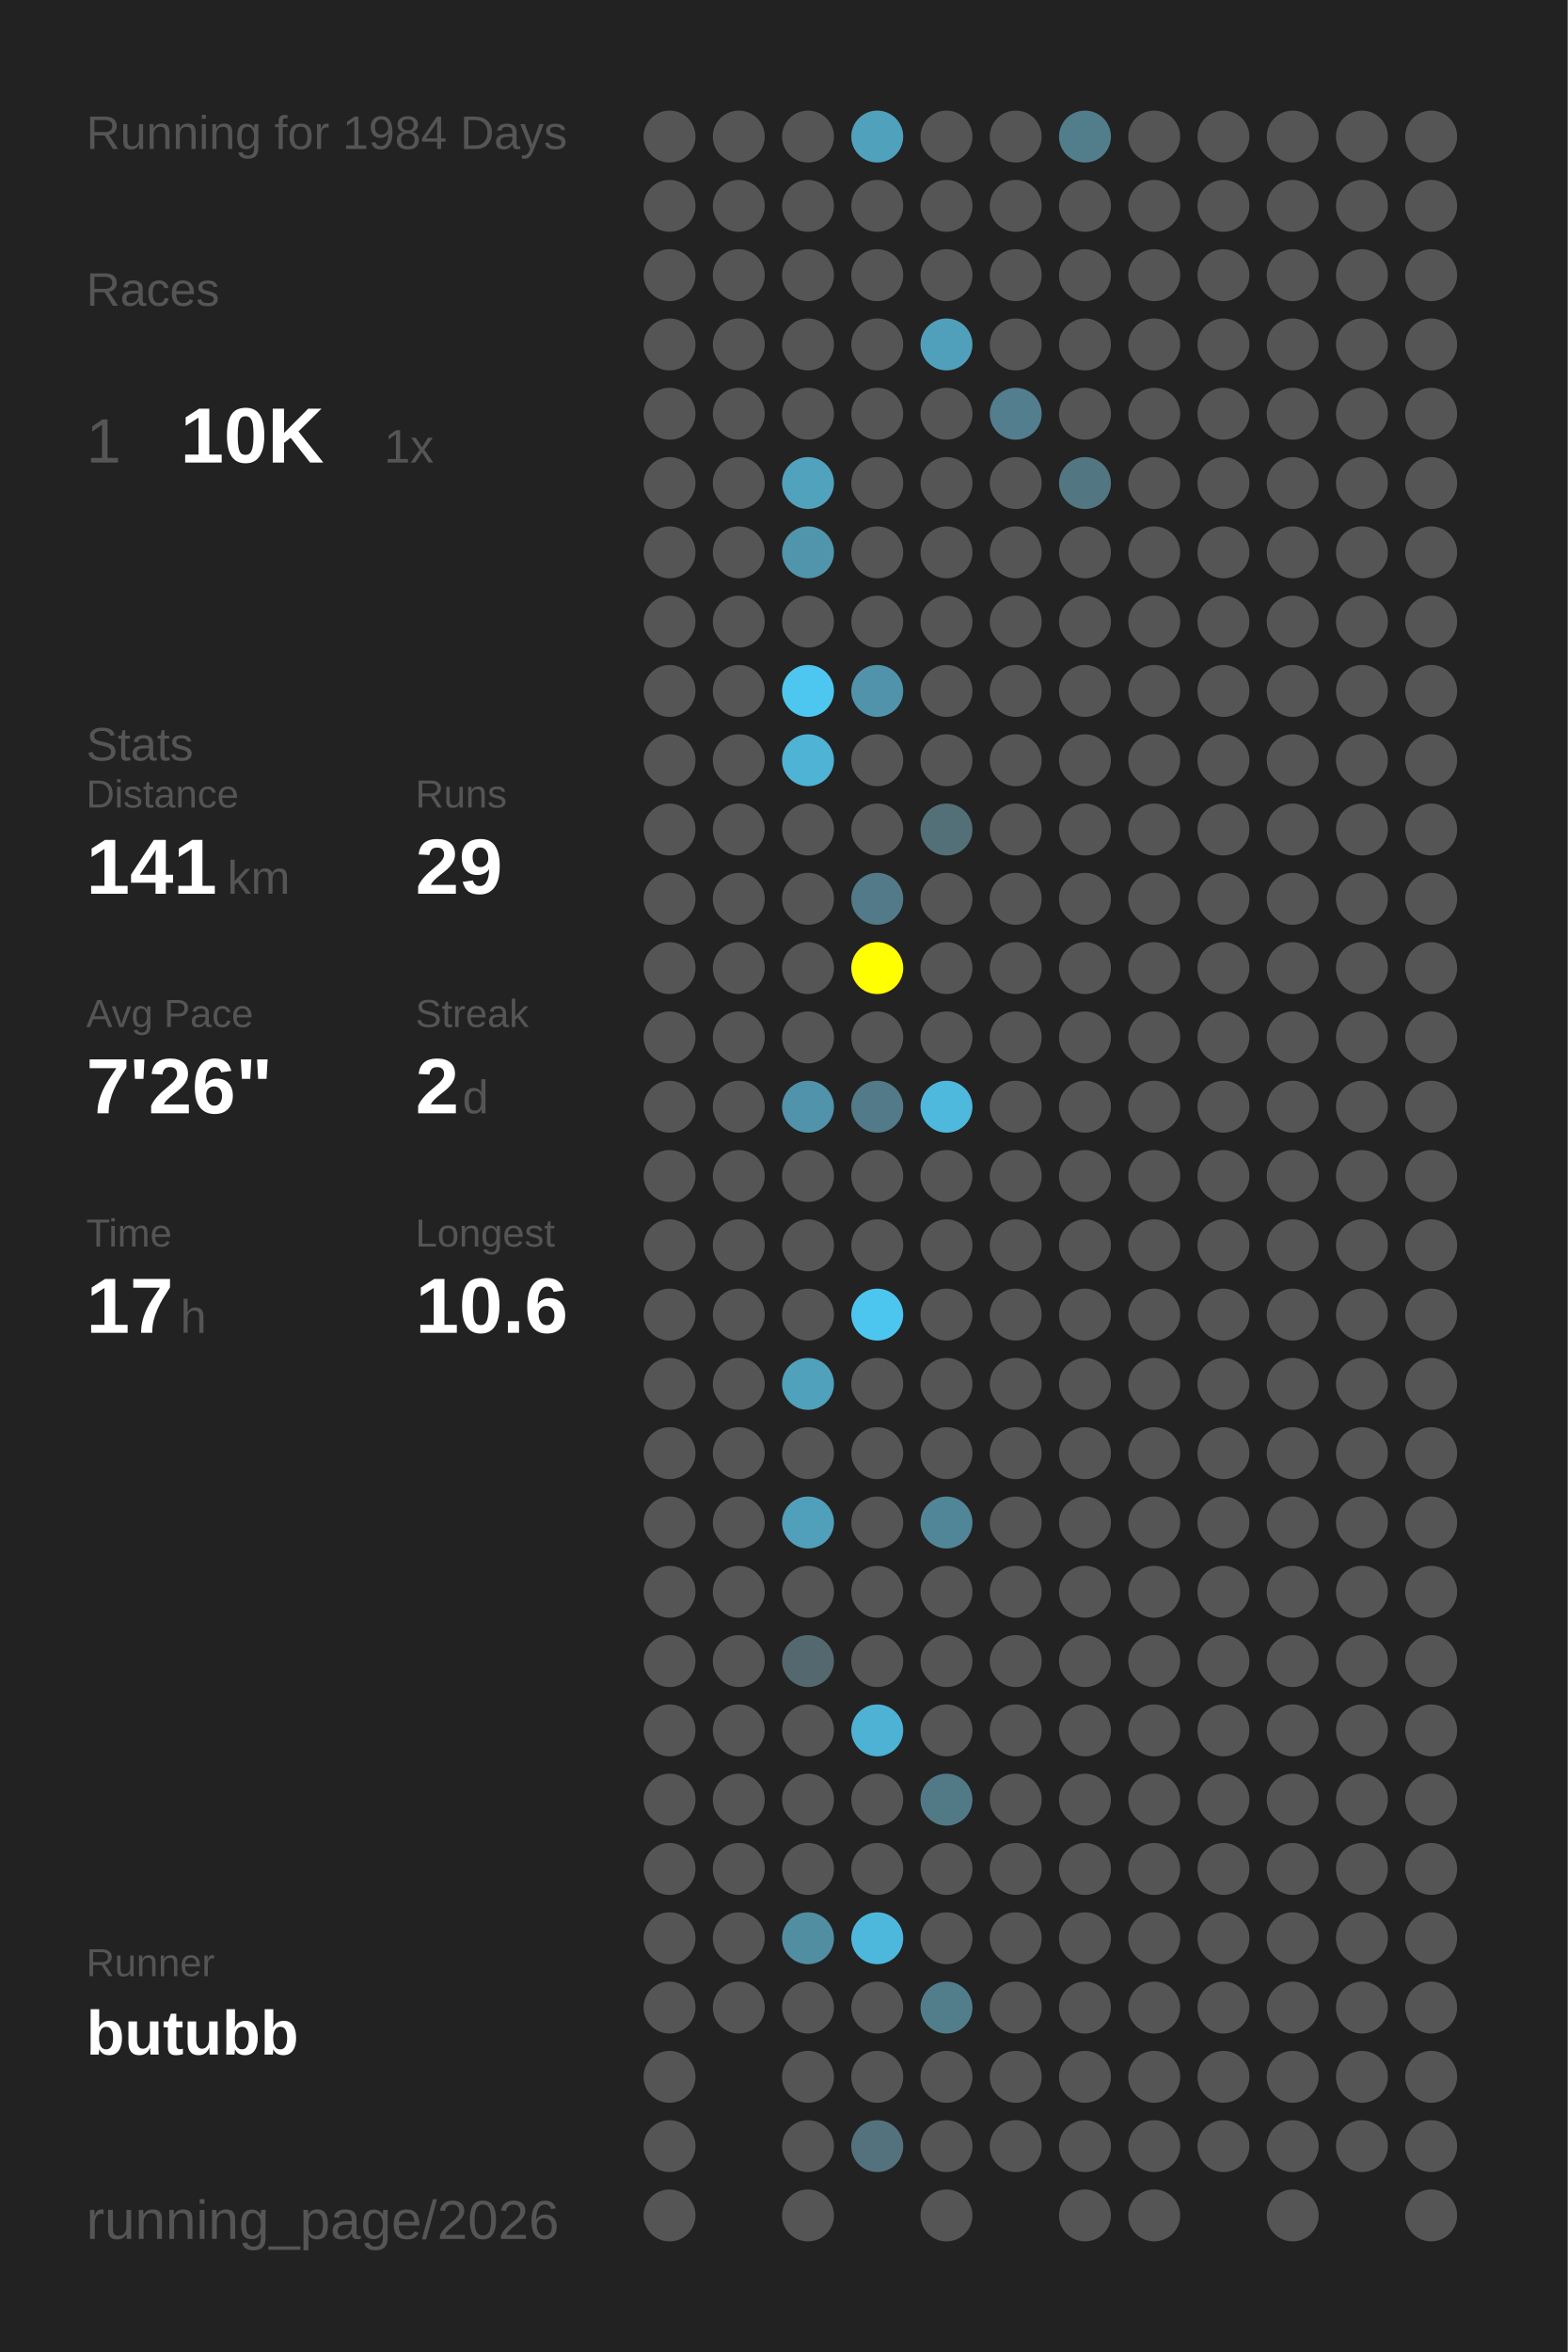
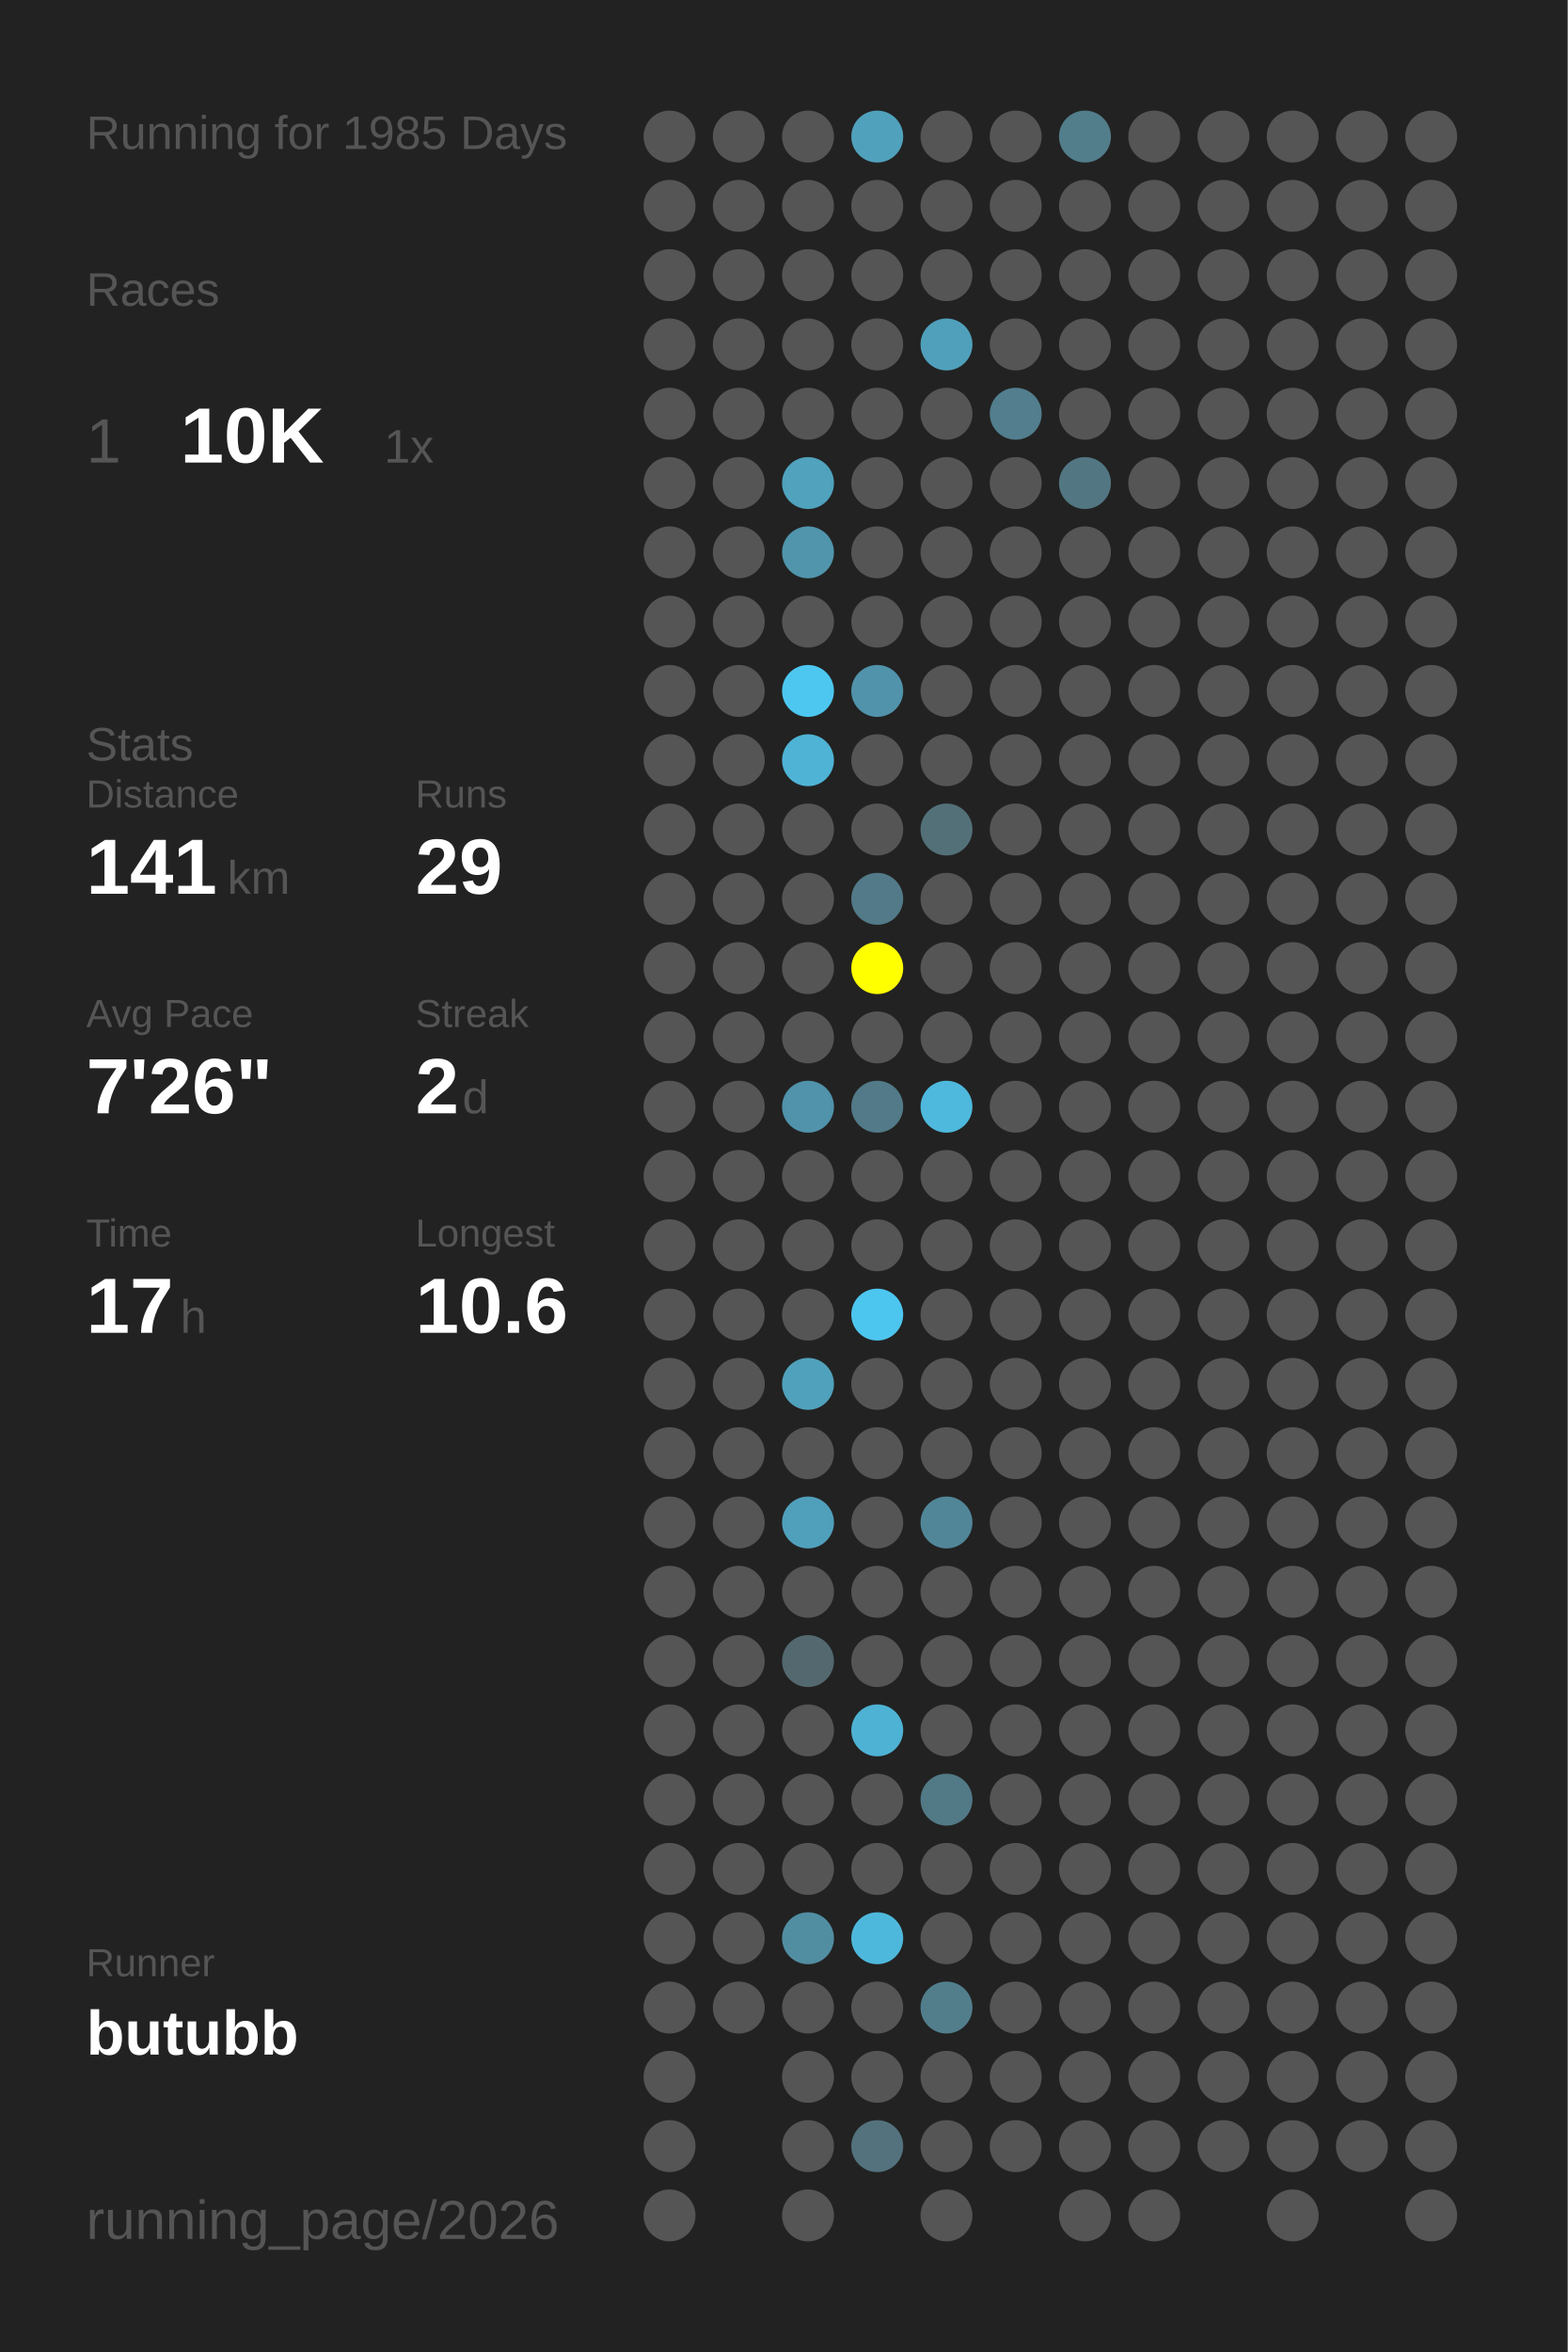
<svg xmlns="http://www.w3.org/2000/svg" baseProfile="full" height="300mm" version="1.1" viewBox="0,0,200,300" width="200mm">
  <defs />
  <rect fill="#222222" height="300" width="200" x="0" y="0" />
-   <text fill="#555555" style="font-size:6px; font-family:Arial;" x="11" y="19">Running for 1984 Days</text>
+   <text fill="#555555" style="font-size:6px; font-family:Arial;" x="11" y="19">Running for 1985 Days</text>
  <text fill="#555555" style="font-size:6px; font-family:Arial;" x="11" y="39">Races</text>
  <text fill="#555555" style="font-size:8px; font-family:Arial;" x="11" y="59">1</text>
  <text fill="#FFFFFF" style="font-size:10px; font-family:Arial; font-weight:bold;" x="23" y="59">10K</text>
  <text fill="#555555" style="font-size:6px; font-family:Arial;" x="49" y="59">1x</text>
  <text fill="#555555" style="font-size:6px; font-family:Arial;" x="11" y="97">Stats</text>
  <text fill="#555555" style="font-size:5px; font-family:Arial;" x="11" y="103">Distance</text>
  <text fill="#FFFFFF" style="font-size:10px; font-family:Arial; font-weight:bold;" x="11" y="114">141</text>
  <text fill="#555555" style="font-size:6px; font-family:Arial;" x="29" y="114">km</text>
  <text fill="#555555" style="font-size:5px; font-family:Arial;" x="53" y="103">Runs</text>
  <text fill="#FFFFFF" style="font-size:10px; font-family:Arial; font-weight:bold;" x="53" y="114">29</text>
  <text fill="#555555" style="font-size:5px; font-family:Arial;" x="11" y="131">Avg Pace</text>
  <text fill="#FFFFFF" style="font-size:10px; font-family:Arial; font-weight:bold;" x="11" y="142">7'26"</text>
  <text fill="#555555" style="font-size:5px; font-family:Arial;" x="53" y="131">Streak</text>
  <text fill="#FFFFFF" style="font-size:10px; font-family:Arial; font-weight:bold;" x="53" y="142">2</text>
  <text fill="#555555" style="font-size:6px; font-family:Arial;" x="59" y="142">d</text>
  <text fill="#555555" style="font-size:5px; font-family:Arial;" x="11" y="159">Time</text>
  <text fill="#FFFFFF" style="font-size:10px; font-family:Arial; font-weight:bold;" x="11" y="170">17</text>
  <text fill="#555555" style="font-size:6px; font-family:Arial;" x="23" y="170">h</text>
  <text fill="#555555" style="font-size:5px; font-family:Arial;" x="53" y="159">Longest</text>
  <text fill="#FFFFFF" style="font-size:10px; font-family:Arial; font-weight:bold;" x="53" y="170">10.6</text>
  <text fill="#555555" style="font-size:5px; font-family:Arial;" x="11" y="252.065">Runner</text>
  <text fill="#FFFFFF" style="font-size:8px; font-family:Arial; font-weight:bold;" x="11" y="262.065">butubb</text>
  <text fill="#555555" style="font-size:7px; font-family:Arial;" x="11" y="285.581">running_page/2026</text>
  <circle cx="85.417" cy="17.419" fill="#555555" r="3.312" />
  <circle cx="85.417" cy="26.258" fill="#555555" r="3.312" />
  <circle cx="85.417" cy="35.097" fill="#555555" r="3.312" />
  <circle cx="85.417" cy="43.935" fill="#555555" r="3.312" />
  <circle cx="85.417" cy="52.774" fill="#555555" r="3.312" />
  <circle cx="85.417" cy="61.613" fill="#555555" r="3.312" />
  <circle cx="85.417" cy="70.452" fill="#555555" r="3.312" />
  <circle cx="85.417" cy="79.29" fill="#555555" r="3.312" />
  <circle cx="85.417" cy="88.129" fill="#555555" r="3.312" />
  <circle cx="85.417" cy="96.968" fill="#555555" r="3.312" />
  <circle cx="85.417" cy="105.806" fill="#555555" r="3.312" />
  <circle cx="85.417" cy="114.645" fill="#555555" r="3.312" />
  <circle cx="85.417" cy="123.484" fill="#555555" r="3.312" />
  <circle cx="85.417" cy="132.323" fill="#555555" r="3.312" />
  <circle cx="85.417" cy="141.161" fill="#555555" r="3.312" />
  <circle cx="85.417" cy="150" fill="#555555" r="3.312" />
  <circle cx="85.417" cy="158.839" fill="#555555" r="3.312" />
  <circle cx="85.417" cy="167.677" fill="#555555" r="3.312" />
  <circle cx="85.417" cy="176.516" fill="#555555" r="3.312" />
  <circle cx="85.417" cy="185.355" fill="#555555" r="3.312" />
  <circle cx="85.417" cy="194.194" fill="#555555" r="3.312" />
  <circle cx="85.417" cy="203.032" fill="#555555" r="3.312" />
  <circle cx="85.417" cy="211.871" fill="#555555" r="3.312" />
  <circle cx="85.417" cy="220.71" fill="#555555" r="3.312" />
  <circle cx="85.417" cy="229.548" fill="#555555" r="3.312" />
  <circle cx="85.417" cy="238.387" fill="#555555" r="3.312" />
  <circle cx="85.417" cy="247.226" fill="#555555" r="3.312" />
  <circle cx="85.417" cy="256.065" fill="#555555" r="3.312" />
  <circle cx="85.417" cy="264.903" fill="#555555" r="3.312" />
  <circle cx="85.417" cy="273.742" fill="#555555" r="3.312" />
  <circle cx="85.417" cy="282.581" fill="#555555" r="3.312" />
  <circle cx="94.25" cy="17.419" fill="#555555" r="3.312" />
  <circle cx="94.25" cy="26.258" fill="#555555" r="3.312" />
  <circle cx="94.25" cy="35.097" fill="#555555" r="3.312" />
  <circle cx="94.25" cy="43.935" fill="#555555" r="3.312" />
  <circle cx="94.25" cy="52.774" fill="#555555" r="3.312" />
  <circle cx="94.25" cy="61.613" fill="#555555" r="3.312" />
  <circle cx="94.25" cy="70.452" fill="#555555" r="3.312" />
  <circle cx="94.25" cy="79.29" fill="#555555" r="3.312" />
  <circle cx="94.25" cy="88.129" fill="#555555" r="3.312" />
  <circle cx="94.25" cy="96.968" fill="#555555" r="3.312" />
  <circle cx="94.25" cy="105.806" fill="#555555" r="3.312" />
  <circle cx="94.25" cy="114.645" fill="#555555" r="3.312" />
  <circle cx="94.25" cy="123.484" fill="#555555" r="3.312" />
  <circle cx="94.25" cy="132.323" fill="#555555" r="3.312" />
  <circle cx="94.25" cy="141.161" fill="#555555" r="3.312" />
  <circle cx="94.25" cy="150" fill="#555555" r="3.312" />
  <circle cx="94.25" cy="158.839" fill="#555555" r="3.312" />
  <circle cx="94.25" cy="167.677" fill="#555555" r="3.312" />
  <circle cx="94.25" cy="176.516" fill="#555555" r="3.312" />
  <circle cx="94.25" cy="185.355" fill="#555555" r="3.312" />
  <circle cx="94.25" cy="194.194" fill="#555555" r="3.312" />
  <circle cx="94.25" cy="203.032" fill="#555555" r="3.312" />
  <circle cx="94.25" cy="211.871" fill="#555555" r="3.312" />
  <circle cx="94.25" cy="220.71" fill="#555555" r="3.312" />
  <circle cx="94.25" cy="229.548" fill="#555555" r="3.312" />
  <circle cx="94.25" cy="238.387" fill="#555555" r="3.312" />
  <circle cx="94.25" cy="247.226" fill="#555555" r="3.312" />
  <circle cx="94.25" cy="256.065" fill="#555555" r="3.312" />
  <circle cx="103.083" cy="17.419" fill="#555555" r="3.312" />
  <circle cx="103.083" cy="26.258" fill="#555555" r="3.312" />
  <circle cx="103.083" cy="35.097" fill="#555555" r="3.312" />
  <circle cx="103.083" cy="43.935" fill="#555555" r="3.312" />
  <circle cx="103.083" cy="52.774" fill="#555555" r="3.312" />
  <circle cx="103.083" cy="61.613" fill="#50a2bd" r="3.312" />
  <circle cx="103.083" cy="70.452" fill="#5095ac" r="3.312" />
  <circle cx="103.083" cy="79.29" fill="#555555" r="3.312" />
  <circle cx="103.083" cy="88.129" fill="#4dc7f0" r="3.312" />
  <circle cx="103.083" cy="96.968" fill="#4eb3d5" r="3.312" />
  <circle cx="103.083" cy="105.806" fill="#555555" r="3.312" />
  <circle cx="103.083" cy="114.645" fill="#555555" r="3.312" />
  <circle cx="103.083" cy="123.484" fill="#555555" r="3.312" />
  <circle cx="103.083" cy="132.323" fill="#555555" r="3.312" />
  <circle cx="103.083" cy="141.161" fill="#5093aa" r="3.312" />
  <circle cx="103.083" cy="150" fill="#555555" r="3.312" />
  <circle cx="103.083" cy="158.839" fill="#555555" r="3.312" />
  <circle cx="103.083" cy="167.677" fill="#555555" r="3.312" />
  <circle cx="103.083" cy="176.516" fill="#50a1bc" r="3.312" />
  <circle cx="103.083" cy="185.355" fill="#555555" r="3.312" />
  <circle cx="103.083" cy="194.194" fill="#50a0bb" r="3.312" />
  <circle cx="103.083" cy="203.032" fill="#555555" r="3.312" />
  <circle cx="103.083" cy="211.871" fill="#53686f" r="3.312" />
  <circle cx="103.083" cy="220.71" fill="#555555" r="3.312" />
  <circle cx="103.083" cy="229.548" fill="#555555" r="3.312" />
  <circle cx="103.083" cy="238.387" fill="#555555" r="3.312" />
  <circle cx="103.083" cy="247.226" fill="#518ea2" r="3.312" />
  <circle cx="103.083" cy="256.065" fill="#555555" r="3.312" />
  <circle cx="103.083" cy="264.903" fill="#555555" r="3.312" />
  <circle cx="103.083" cy="273.742" fill="#555555" r="3.312" />
  <circle cx="103.083" cy="282.581" fill="#555555" r="3.312" />
  <circle cx="111.917" cy="17.419" fill="#50a1bc" r="3.312" />
  <circle cx="111.917" cy="26.258" fill="#555555" r="3.312" />
  <circle cx="111.917" cy="35.097" fill="#555555" r="3.312" />
  <circle cx="111.917" cy="43.935" fill="#555555" r="3.312" />
  <circle cx="111.917" cy="52.774" fill="#555555" r="3.312" />
  <circle cx="111.917" cy="61.613" fill="#555555" r="3.312" />
  <circle cx="111.917" cy="70.452" fill="#555555" r="3.312" />
  <circle cx="111.917" cy="79.29" fill="#555555" r="3.312" />
  <circle cx="111.917" cy="88.129" fill="#5093aa" r="3.312" />
  <circle cx="111.917" cy="96.968" fill="#555555" r="3.312" />
  <circle cx="111.917" cy="105.806" fill="#555555" r="3.312" />
  <circle cx="111.917" cy="114.645" fill="#527a88" r="3.312" />
  <circle cx="111.917" cy="123.484" fill="#FFFF00" r="3.312" />
  <circle cx="111.917" cy="132.323" fill="#555555" r="3.312" />
  <circle cx="111.917" cy="141.161" fill="#527a88" r="3.312" />
  <circle cx="111.917" cy="150" fill="#555555" r="3.312" />
  <circle cx="111.917" cy="158.839" fill="#555555" r="3.312" />
  <circle cx="111.917" cy="167.677" fill="#4dc6ef" r="3.312" />
  <circle cx="111.917" cy="176.516" fill="#555555" r="3.312" />
  <circle cx="111.917" cy="185.355" fill="#555555" r="3.312" />
  <circle cx="111.917" cy="194.194" fill="#555555" r="3.312" />
  <circle cx="111.917" cy="203.032" fill="#555555" r="3.312" />
  <circle cx="111.917" cy="211.871" fill="#555555" r="3.312" />
  <circle cx="111.917" cy="220.71" fill="#4eb2d4" r="3.312" />
  <circle cx="111.917" cy="229.548" fill="#555555" r="3.312" />
  <circle cx="111.917" cy="238.387" fill="#555555" r="3.312" />
  <circle cx="111.917" cy="247.226" fill="#4eb8dc" r="3.312" />
  <circle cx="111.917" cy="256.065" fill="#555555" r="3.312" />
  <circle cx="111.917" cy="264.903" fill="#555555" r="3.312" />
  <circle cx="111.917" cy="273.742" fill="#53727d" r="3.312" />
  <circle cx="120.75" cy="17.419" fill="#555555" r="3.312" />
  <circle cx="120.75" cy="26.258" fill="#555555" r="3.312" />
  <circle cx="120.75" cy="35.097" fill="#555555" r="3.312" />
  <circle cx="120.75" cy="43.935" fill="#50a0bb" r="3.312" />
  <circle cx="120.75" cy="52.774" fill="#555555" r="3.312" />
  <circle cx="120.75" cy="61.613" fill="#555555" r="3.312" />
  <circle cx="120.75" cy="70.452" fill="#555555" r="3.312" />
  <circle cx="120.75" cy="79.29" fill="#555555" r="3.312" />
  <circle cx="120.75" cy="88.129" fill="#555555" r="3.312" />
  <circle cx="120.75" cy="96.968" fill="#555555" r="3.312" />
  <circle cx="120.75" cy="105.806" fill="#537079" r="3.312" />
  <circle cx="120.75" cy="114.645" fill="#555555" r="3.312" />
  <circle cx="120.75" cy="123.484" fill="#555555" r="3.312" />
  <circle cx="120.75" cy="132.323" fill="#555555" r="3.312" />
  <circle cx="120.75" cy="141.161" fill="#4eb9dd" r="3.312" />
  <circle cx="120.75" cy="150" fill="#555555" r="3.312" />
  <circle cx="120.75" cy="158.839" fill="#555555" r="3.312" />
  <circle cx="120.75" cy="167.677" fill="#555555" r="3.312" />
  <circle cx="120.75" cy="176.516" fill="#555555" r="3.312" />
  <circle cx="120.75" cy="185.355" fill="#555555" r="3.312" />
  <circle cx="120.75" cy="194.194" fill="#518698" r="3.312" />
  <circle cx="120.75" cy="203.032" fill="#555555" r="3.312" />
  <circle cx="120.75" cy="211.871" fill="#555555" r="3.312" />
  <circle cx="120.75" cy="220.71" fill="#555555" r="3.312" />
  <circle cx="120.75" cy="229.548" fill="#527986" r="3.312" />
  <circle cx="120.75" cy="238.387" fill="#555555" r="3.312" />
  <circle cx="120.75" cy="247.226" fill="#555555" r="3.312" />
  <circle cx="120.75" cy="256.065" fill="#527e8c" r="3.312" />
  <circle cx="120.75" cy="264.903" fill="#555555" r="3.312" />
  <circle cx="120.75" cy="273.742" fill="#555555" r="3.312" />
  <circle cx="120.75" cy="282.581" fill="#555555" r="3.312" />
  <circle cx="129.583" cy="17.419" fill="#555555" r="3.312" />
  <circle cx="129.583" cy="26.258" fill="#555555" r="3.312" />
  <circle cx="129.583" cy="35.097" fill="#555555" r="3.312" />
  <circle cx="129.583" cy="43.935" fill="#555555" r="3.312" />
  <circle cx="129.583" cy="52.774" fill="#527e8d" r="3.312" />
  <circle cx="129.583" cy="61.613" fill="#555555" r="3.312" />
  <circle cx="129.583" cy="70.452" fill="#555555" r="3.312" />
  <circle cx="129.583" cy="79.29" fill="#555555" r="3.312" />
  <circle cx="129.583" cy="88.129" fill="#555555" r="3.312" />
  <circle cx="129.583" cy="96.968" fill="#555555" r="3.312" />
  <circle cx="129.583" cy="105.806" fill="#555555" r="3.312" />
  <circle cx="129.583" cy="114.645" fill="#555555" r="3.312" />
  <circle cx="129.583" cy="123.484" fill="#555555" r="3.312" />
  <circle cx="129.583" cy="132.323" fill="#555555" r="3.312" />
  <circle cx="129.583" cy="141.161" fill="#555555" r="3.312" />
  <circle cx="129.583" cy="150" fill="#555555" r="3.312" />
  <circle cx="129.583" cy="158.839" fill="#555555" r="3.312" />
  <circle cx="129.583" cy="167.677" fill="#555555" r="3.312" />
  <circle cx="129.583" cy="176.516" fill="#555555" r="3.312" />
  <circle cx="129.583" cy="185.355" fill="#555555" r="3.312" />
  <circle cx="129.583" cy="194.194" fill="#555555" r="3.312" />
  <circle cx="129.583" cy="203.032" fill="#555555" r="3.312" />
  <circle cx="129.583" cy="211.871" fill="#555555" r="3.312" />
  <circle cx="129.583" cy="220.71" fill="#555555" r="3.312" />
  <circle cx="129.583" cy="229.548" fill="#555555" r="3.312" />
  <circle cx="129.583" cy="238.387" fill="#555555" r="3.312" />
  <circle cx="129.583" cy="247.226" fill="#555555" r="3.312" />
  <circle cx="129.583" cy="256.065" fill="#555555" r="3.312" />
  <circle cx="129.583" cy="264.903" fill="#555555" r="3.312" />
  <circle cx="129.583" cy="273.742" fill="#555555" r="3.312" />
  <circle cx="138.417" cy="17.419" fill="#527d8b" r="3.312" />
  <circle cx="138.417" cy="26.258" fill="#555555" r="3.312" />
  <circle cx="138.417" cy="35.097" fill="#555555" r="3.312" />
  <circle cx="138.417" cy="43.935" fill="#555555" r="3.312" />
  <circle cx="138.417" cy="52.774" fill="#555555" r="3.312" />
  <circle cx="138.417" cy="61.613" fill="#527682" r="3.312" />
  <circle cx="138.417" cy="70.452" fill="#555555" r="3.312" />
  <circle cx="138.417" cy="79.29" fill="#555555" r="3.312" />
  <circle cx="138.417" cy="88.129" fill="#555555" r="3.312" />
  <circle cx="138.417" cy="96.968" fill="#555555" r="3.312" />
  <circle cx="138.417" cy="105.806" fill="#555555" r="3.312" />
  <circle cx="138.417" cy="114.645" fill="#555555" r="3.312" />
  <circle cx="138.417" cy="123.484" fill="#555555" r="3.312" />
  <circle cx="138.417" cy="132.323" fill="#555555" r="3.312" />
  <circle cx="138.417" cy="141.161" fill="#555555" r="3.312" />
  <circle cx="138.417" cy="150" fill="#555555" r="3.312" />
  <circle cx="138.417" cy="158.839" fill="#555555" r="3.312" />
  <circle cx="138.417" cy="167.677" fill="#555555" r="3.312" />
  <circle cx="138.417" cy="176.516" fill="#555555" r="3.312" />
  <circle cx="138.417" cy="185.355" fill="#555555" r="3.312" />
  <circle cx="138.417" cy="194.194" fill="#555555" r="3.312" />
  <circle cx="138.417" cy="203.032" fill="#555555" r="3.312" />
  <circle cx="138.417" cy="211.871" fill="#555555" r="3.312" />
  <circle cx="138.417" cy="220.71" fill="#555555" r="3.312" />
  <circle cx="138.417" cy="229.548" fill="#555555" r="3.312" />
  <circle cx="138.417" cy="238.387" fill="#555555" r="3.312" />
  <circle cx="138.417" cy="247.226" fill="#555555" r="3.312" />
  <circle cx="138.417" cy="256.065" fill="#555555" r="3.312" />
  <circle cx="138.417" cy="264.903" fill="#555555" r="3.312" />
  <circle cx="138.417" cy="273.742" fill="#555555" r="3.312" />
  <circle cx="138.417" cy="282.581" fill="#555555" r="3.312" />
  <circle cx="147.25" cy="17.419" fill="#555555" r="3.312" />
  <circle cx="147.25" cy="26.258" fill="#555555" r="3.312" />
  <circle cx="147.25" cy="35.097" fill="#555555" r="3.312" />
  <circle cx="147.25" cy="43.935" fill="#555555" r="3.312" />
  <circle cx="147.25" cy="52.774" fill="#555555" r="3.312" />
  <circle cx="147.25" cy="61.613" fill="#555555" r="3.312" />
  <circle cx="147.25" cy="70.452" fill="#555555" r="3.312" />
  <circle cx="147.25" cy="79.29" fill="#555555" r="3.312" />
  <circle cx="147.25" cy="88.129" fill="#555555" r="3.312" />
  <circle cx="147.25" cy="96.968" fill="#555555" r="3.312" />
  <circle cx="147.25" cy="105.806" fill="#555555" r="3.312" />
  <circle cx="147.25" cy="114.645" fill="#555555" r="3.312" />
  <circle cx="147.25" cy="123.484" fill="#555555" r="3.312" />
  <circle cx="147.25" cy="132.323" fill="#555555" r="3.312" />
  <circle cx="147.25" cy="141.161" fill="#555555" r="3.312" />
  <circle cx="147.25" cy="150" fill="#555555" r="3.312" />
  <circle cx="147.25" cy="158.839" fill="#555555" r="3.312" />
  <circle cx="147.25" cy="167.677" fill="#555555" r="3.312" />
  <circle cx="147.25" cy="176.516" fill="#555555" r="3.312" />
  <circle cx="147.25" cy="185.355" fill="#555555" r="3.312" />
  <circle cx="147.25" cy="194.194" fill="#555555" r="3.312" />
  <circle cx="147.25" cy="203.032" fill="#555555" r="3.312" />
  <circle cx="147.25" cy="211.871" fill="#555555" r="3.312" />
  <circle cx="147.25" cy="220.71" fill="#555555" r="3.312" />
  <circle cx="147.25" cy="229.548" fill="#555555" r="3.312" />
  <circle cx="147.25" cy="238.387" fill="#555555" r="3.312" />
  <circle cx="147.25" cy="247.226" fill="#555555" r="3.312" />
  <circle cx="147.25" cy="256.065" fill="#555555" r="3.312" />
  <circle cx="147.25" cy="264.903" fill="#555555" r="3.312" />
  <circle cx="147.25" cy="273.742" fill="#555555" r="3.312" />
  <circle cx="147.25" cy="282.581" fill="#555555" r="3.312" />
  <circle cx="156.083" cy="17.419" fill="#555555" r="3.312" />
  <circle cx="156.083" cy="26.258" fill="#555555" r="3.312" />
  <circle cx="156.083" cy="35.097" fill="#555555" r="3.312" />
  <circle cx="156.083" cy="43.935" fill="#555555" r="3.312" />
  <circle cx="156.083" cy="52.774" fill="#555555" r="3.312" />
  <circle cx="156.083" cy="61.613" fill="#555555" r="3.312" />
  <circle cx="156.083" cy="70.452" fill="#555555" r="3.312" />
  <circle cx="156.083" cy="79.29" fill="#555555" r="3.312" />
  <circle cx="156.083" cy="88.129" fill="#555555" r="3.312" />
  <circle cx="156.083" cy="96.968" fill="#555555" r="3.312" />
  <circle cx="156.083" cy="105.806" fill="#555555" r="3.312" />
  <circle cx="156.083" cy="114.645" fill="#555555" r="3.312" />
  <circle cx="156.083" cy="123.484" fill="#555555" r="3.312" />
  <circle cx="156.083" cy="132.323" fill="#555555" r="3.312" />
  <circle cx="156.083" cy="141.161" fill="#555555" r="3.312" />
  <circle cx="156.083" cy="150" fill="#555555" r="3.312" />
  <circle cx="156.083" cy="158.839" fill="#555555" r="3.312" />
  <circle cx="156.083" cy="167.677" fill="#555555" r="3.312" />
  <circle cx="156.083" cy="176.516" fill="#555555" r="3.312" />
  <circle cx="156.083" cy="185.355" fill="#555555" r="3.312" />
  <circle cx="156.083" cy="194.194" fill="#555555" r="3.312" />
  <circle cx="156.083" cy="203.032" fill="#555555" r="3.312" />
  <circle cx="156.083" cy="211.871" fill="#555555" r="3.312" />
  <circle cx="156.083" cy="220.71" fill="#555555" r="3.312" />
  <circle cx="156.083" cy="229.548" fill="#555555" r="3.312" />
  <circle cx="156.083" cy="238.387" fill="#555555" r="3.312" />
  <circle cx="156.083" cy="247.226" fill="#555555" r="3.312" />
  <circle cx="156.083" cy="256.065" fill="#555555" r="3.312" />
  <circle cx="156.083" cy="264.903" fill="#555555" r="3.312" />
  <circle cx="156.083" cy="273.742" fill="#555555" r="3.312" />
  <circle cx="164.917" cy="17.419" fill="#555555" r="3.312" />
  <circle cx="164.917" cy="26.258" fill="#555555" r="3.312" />
  <circle cx="164.917" cy="35.097" fill="#555555" r="3.312" />
  <circle cx="164.917" cy="43.935" fill="#555555" r="3.312" />
  <circle cx="164.917" cy="52.774" fill="#555555" r="3.312" />
  <circle cx="164.917" cy="61.613" fill="#555555" r="3.312" />
  <circle cx="164.917" cy="70.452" fill="#555555" r="3.312" />
  <circle cx="164.917" cy="79.29" fill="#555555" r="3.312" />
  <circle cx="164.917" cy="88.129" fill="#555555" r="3.312" />
  <circle cx="164.917" cy="96.968" fill="#555555" r="3.312" />
  <circle cx="164.917" cy="105.806" fill="#555555" r="3.312" />
  <circle cx="164.917" cy="114.645" fill="#555555" r="3.312" />
  <circle cx="164.917" cy="123.484" fill="#555555" r="3.312" />
  <circle cx="164.917" cy="132.323" fill="#555555" r="3.312" />
  <circle cx="164.917" cy="141.161" fill="#555555" r="3.312" />
  <circle cx="164.917" cy="150" fill="#555555" r="3.312" />
  <circle cx="164.917" cy="158.839" fill="#555555" r="3.312" />
  <circle cx="164.917" cy="167.677" fill="#555555" r="3.312" />
  <circle cx="164.917" cy="176.516" fill="#555555" r="3.312" />
  <circle cx="164.917" cy="185.355" fill="#555555" r="3.312" />
  <circle cx="164.917" cy="194.194" fill="#555555" r="3.312" />
  <circle cx="164.917" cy="203.032" fill="#555555" r="3.312" />
  <circle cx="164.917" cy="211.871" fill="#555555" r="3.312" />
  <circle cx="164.917" cy="220.71" fill="#555555" r="3.312" />
  <circle cx="164.917" cy="229.548" fill="#555555" r="3.312" />
  <circle cx="164.917" cy="238.387" fill="#555555" r="3.312" />
  <circle cx="164.917" cy="247.226" fill="#555555" r="3.312" />
  <circle cx="164.917" cy="256.065" fill="#555555" r="3.312" />
  <circle cx="164.917" cy="264.903" fill="#555555" r="3.312" />
  <circle cx="164.917" cy="273.742" fill="#555555" r="3.312" />
  <circle cx="164.917" cy="282.581" fill="#555555" r="3.312" />
  <circle cx="173.75" cy="17.419" fill="#555555" r="3.312" />
  <circle cx="173.75" cy="26.258" fill="#555555" r="3.312" />
  <circle cx="173.75" cy="35.097" fill="#555555" r="3.312" />
  <circle cx="173.75" cy="43.935" fill="#555555" r="3.312" />
  <circle cx="173.75" cy="52.774" fill="#555555" r="3.312" />
  <circle cx="173.75" cy="61.613" fill="#555555" r="3.312" />
  <circle cx="173.75" cy="70.452" fill="#555555" r="3.312" />
  <circle cx="173.75" cy="79.29" fill="#555555" r="3.312" />
  <circle cx="173.75" cy="88.129" fill="#555555" r="3.312" />
  <circle cx="173.75" cy="96.968" fill="#555555" r="3.312" />
  <circle cx="173.75" cy="105.806" fill="#555555" r="3.312" />
  <circle cx="173.75" cy="114.645" fill="#555555" r="3.312" />
  <circle cx="173.75" cy="123.484" fill="#555555" r="3.312" />
  <circle cx="173.75" cy="132.323" fill="#555555" r="3.312" />
  <circle cx="173.75" cy="141.161" fill="#555555" r="3.312" />
  <circle cx="173.75" cy="150" fill="#555555" r="3.312" />
  <circle cx="173.75" cy="158.839" fill="#555555" r="3.312" />
  <circle cx="173.75" cy="167.677" fill="#555555" r="3.312" />
  <circle cx="173.75" cy="176.516" fill="#555555" r="3.312" />
  <circle cx="173.75" cy="185.355" fill="#555555" r="3.312" />
  <circle cx="173.75" cy="194.194" fill="#555555" r="3.312" />
  <circle cx="173.75" cy="203.032" fill="#555555" r="3.312" />
  <circle cx="173.75" cy="211.871" fill="#555555" r="3.312" />
  <circle cx="173.75" cy="220.71" fill="#555555" r="3.312" />
  <circle cx="173.75" cy="229.548" fill="#555555" r="3.312" />
  <circle cx="173.75" cy="238.387" fill="#555555" r="3.312" />
  <circle cx="173.75" cy="247.226" fill="#555555" r="3.312" />
  <circle cx="173.75" cy="256.065" fill="#555555" r="3.312" />
  <circle cx="173.75" cy="264.903" fill="#555555" r="3.312" />
  <circle cx="173.75" cy="273.742" fill="#555555" r="3.312" />
  <circle cx="182.583" cy="17.419" fill="#555555" r="3.312" />
  <circle cx="182.583" cy="26.258" fill="#555555" r="3.312" />
  <circle cx="182.583" cy="35.097" fill="#555555" r="3.312" />
  <circle cx="182.583" cy="43.935" fill="#555555" r="3.312" />
  <circle cx="182.583" cy="52.774" fill="#555555" r="3.312" />
  <circle cx="182.583" cy="61.613" fill="#555555" r="3.312" />
  <circle cx="182.583" cy="70.452" fill="#555555" r="3.312" />
  <circle cx="182.583" cy="79.29" fill="#555555" r="3.312" />
  <circle cx="182.583" cy="88.129" fill="#555555" r="3.312" />
  <circle cx="182.583" cy="96.968" fill="#555555" r="3.312" />
  <circle cx="182.583" cy="105.806" fill="#555555" r="3.312" />
  <circle cx="182.583" cy="114.645" fill="#555555" r="3.312" />
  <circle cx="182.583" cy="123.484" fill="#555555" r="3.312" />
  <circle cx="182.583" cy="132.323" fill="#555555" r="3.312" />
  <circle cx="182.583" cy="141.161" fill="#555555" r="3.312" />
  <circle cx="182.583" cy="150" fill="#555555" r="3.312" />
  <circle cx="182.583" cy="158.839" fill="#555555" r="3.312" />
  <circle cx="182.583" cy="167.677" fill="#555555" r="3.312" />
  <circle cx="182.583" cy="176.516" fill="#555555" r="3.312" />
  <circle cx="182.583" cy="185.355" fill="#555555" r="3.312" />
  <circle cx="182.583" cy="194.194" fill="#555555" r="3.312" />
  <circle cx="182.583" cy="203.032" fill="#555555" r="3.312" />
  <circle cx="182.583" cy="211.871" fill="#555555" r="3.312" />
  <circle cx="182.583" cy="220.71" fill="#555555" r="3.312" />
  <circle cx="182.583" cy="229.548" fill="#555555" r="3.312" />
  <circle cx="182.583" cy="238.387" fill="#555555" r="3.312" />
  <circle cx="182.583" cy="247.226" fill="#555555" r="3.312" />
  <circle cx="182.583" cy="256.065" fill="#555555" r="3.312" />
  <circle cx="182.583" cy="264.903" fill="#555555" r="3.312" />
  <circle cx="182.583" cy="273.742" fill="#555555" r="3.312" />
  <circle cx="182.583" cy="282.581" fill="#555555" r="3.312" />
</svg>
